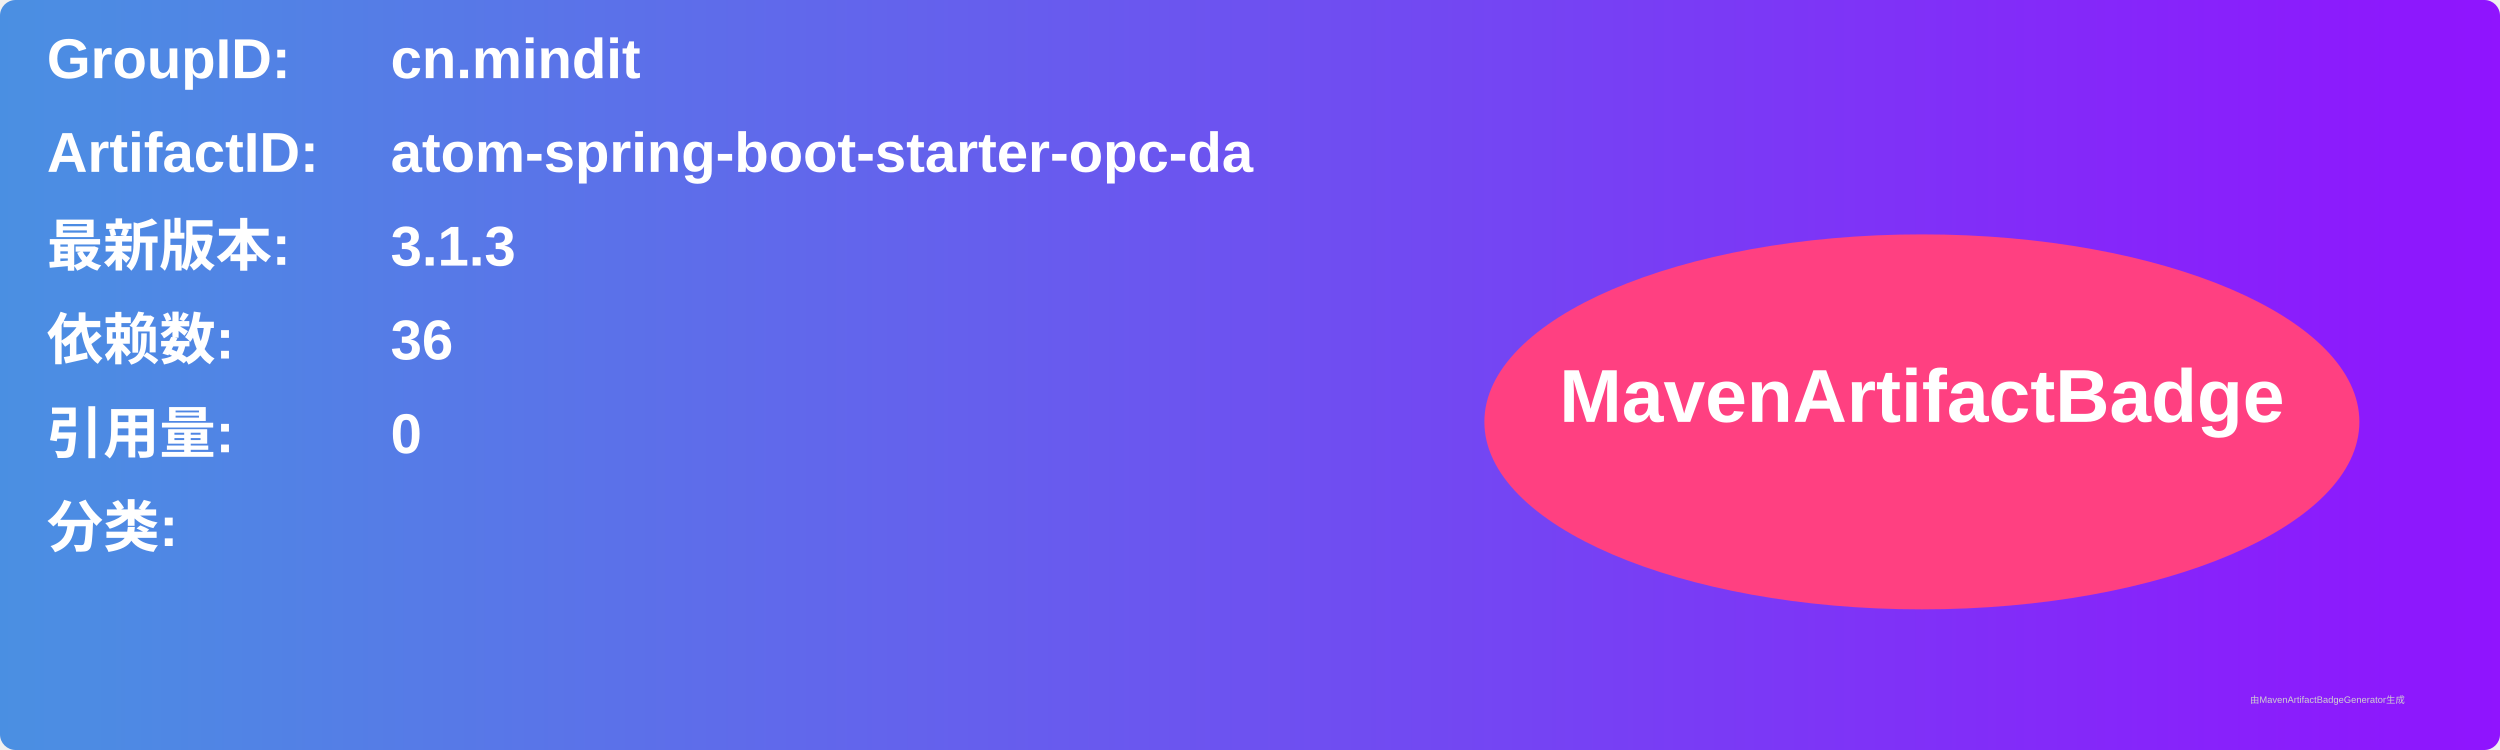
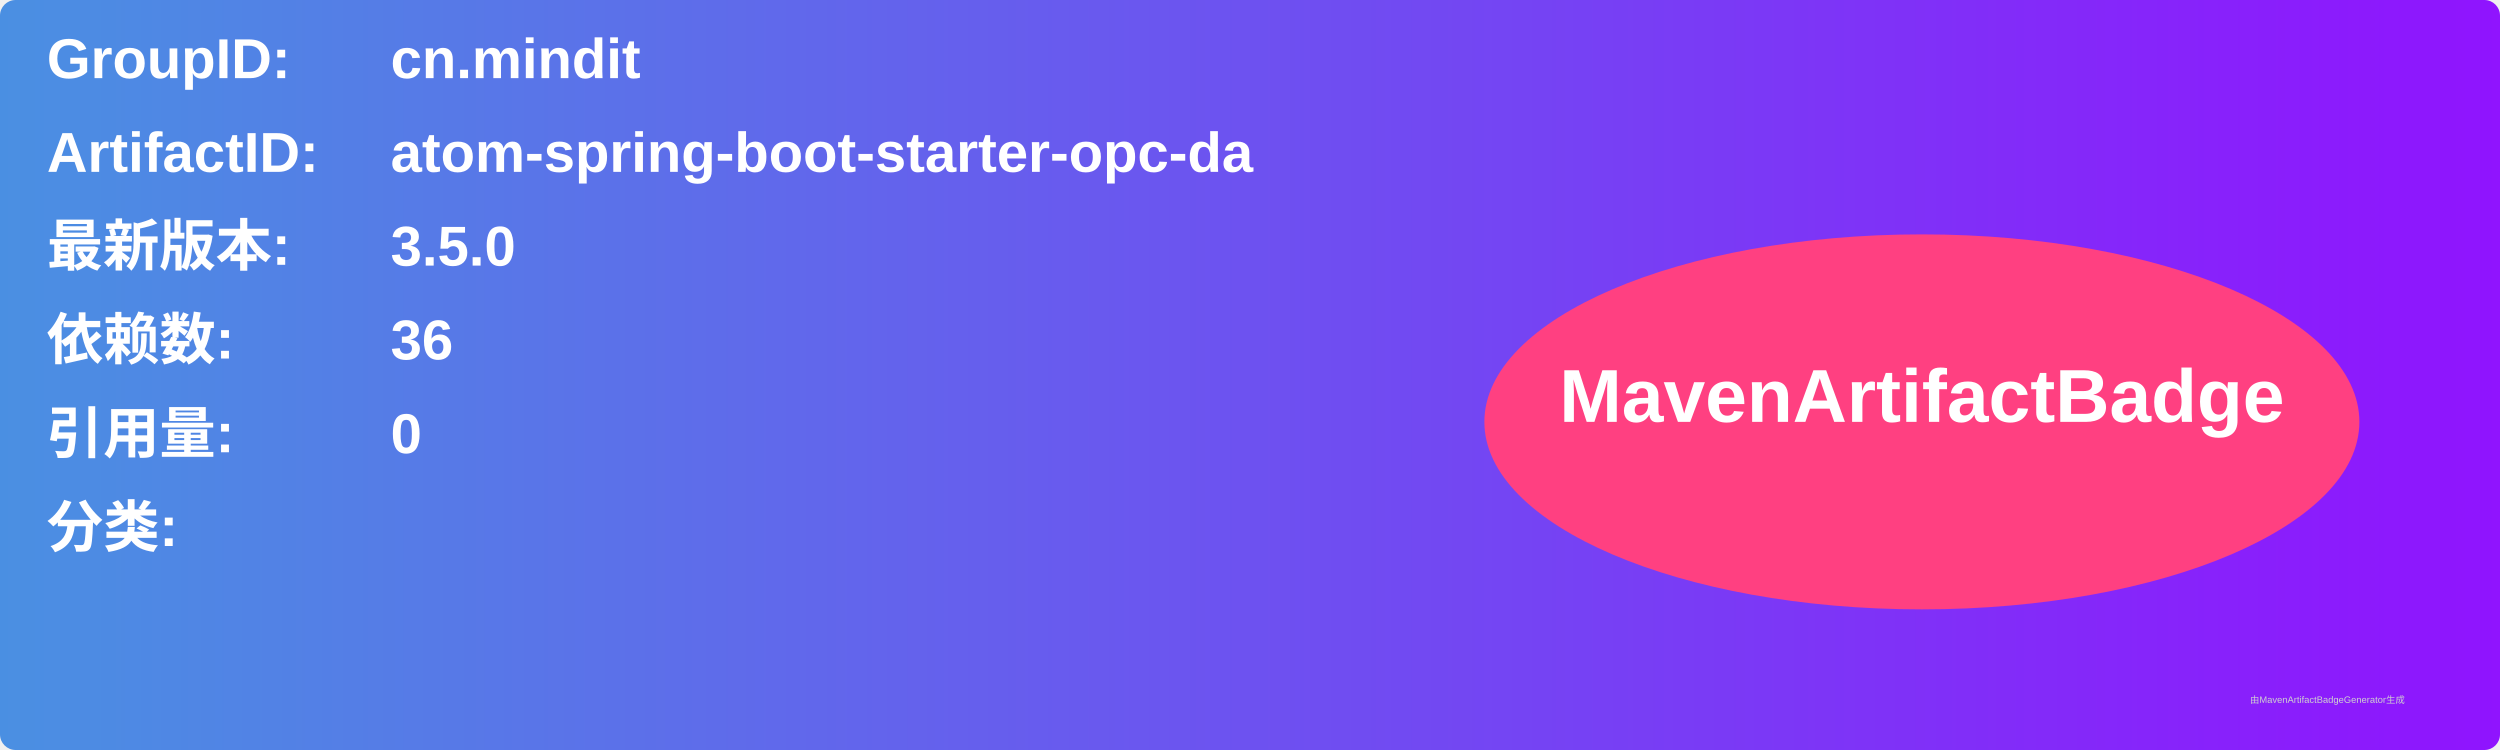
<svg xmlns="http://www.w3.org/2000/svg" width="800" height="240" viewBox="0 0 800 240">
  <linearGradient id="grad" x1="0%" y1="0%" x2="100%" y2="0%">
    <stop offset="0%" stop-color="#4a90e2" />
    <stop offset="100%" stop-color="#9013fe" />
  </linearGradient>
  <rect width="100%" height="100%" rx="5" ry="5" fill="url(#grad)" />
  <g transform="translate(15, 15)">
    <text x="0" y="10" font-family="Arial" font-size="18" fill="white" font-weight="bold" width="260">GroupID:</text>
    <text x="110" y="10" font-family="Arial" font-size="18" fill="white" font-weight="bold" width="460">cn.mindit</text>
    <text x="0" y="40" font-family="Arial" font-size="18" fill="white" font-weight="bold" width="260">ArtifactID:</text>
    <text x="110" y="40" font-family="Arial" font-size="18" fill="white" font-weight="bold" width="460">atom-spring-boot-starter-opc-da</text>
    <text x="0" y="70" font-family="Arial" font-size="18" fill="white" font-weight="bold">最新版本:</text>
    <text x="110" y="70" font-family="Arial" font-size="18" fill="white" font-weight="bold">
-       <tspan font-weight="bold">3.1.3</tspan>
+       <tspan font-weight="bold">3.5.0</tspan>
    </text>
    <text x="0" y="100" font-family="Arial" font-size="18" fill="white" font-weight="bold">依赖数: </text>
    <text x="110" y="100" font-family="Arial" font-size="18" fill="white">
      <tspan font-weight="bold">36</tspan>
    </text>
    <text x="0" y="130" font-family="Arial" font-size="18" fill="white" font-weight="bold">引用量: </text>
    <text x="110" y="130" font-family="Arial" font-size="18" fill="white">
      <tspan font-weight="bold">0</tspan>
    </text>
    <text x="0" y="160" font-family="Arial" font-size="18" fill="white" font-weight="bold">分类:</text>
    <text x="10" y="190" font-family="Arial" font-size="10" fill="white">
      <tspan font-weight="bold" />
    </text>
    <ellipse cx="600" cy="120" rx="140" ry="60" fill="#ff4081" />
    <text x="600" y="120" text-anchor="middle" font-family="Arial" font-size="24" fill="white" font-weight="bold">MavenArtifactBadge</text>
  </g>
  <text x="720" y="225" font-family="Arial" font-size="3" fill="#d0d0d0">由MavenArtifactBadgeGenerator生成</text>
</svg>
